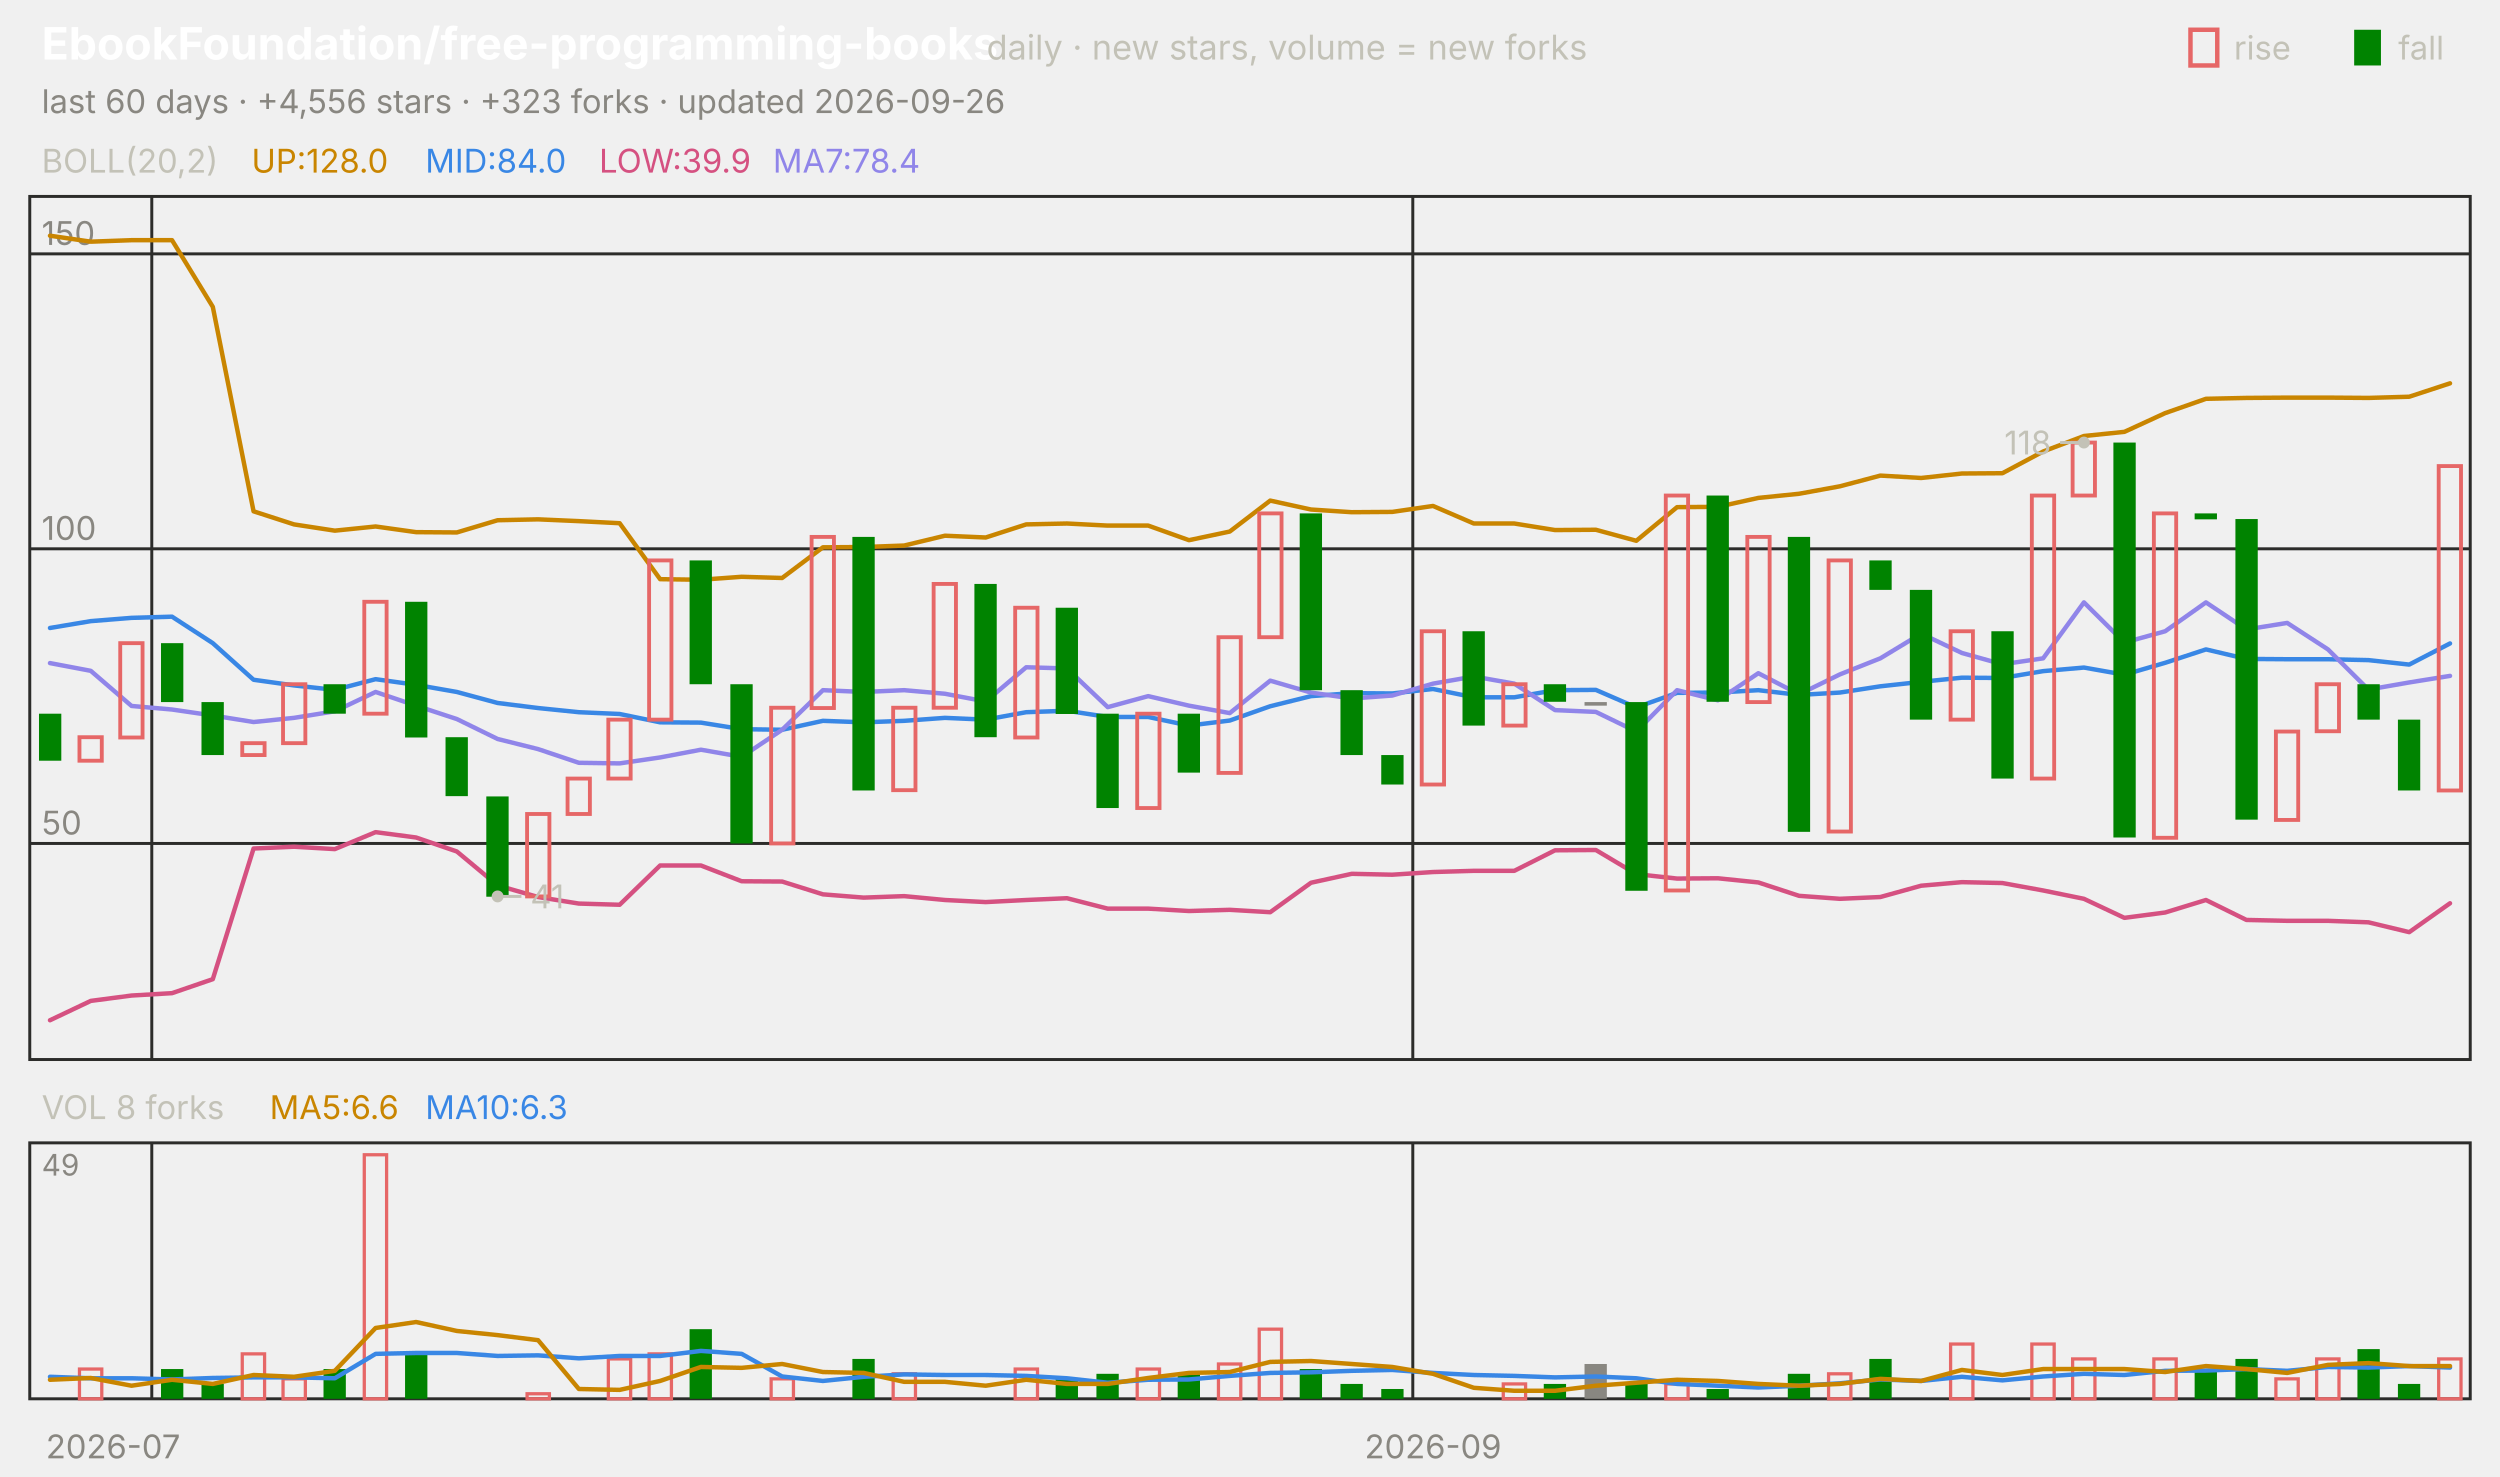
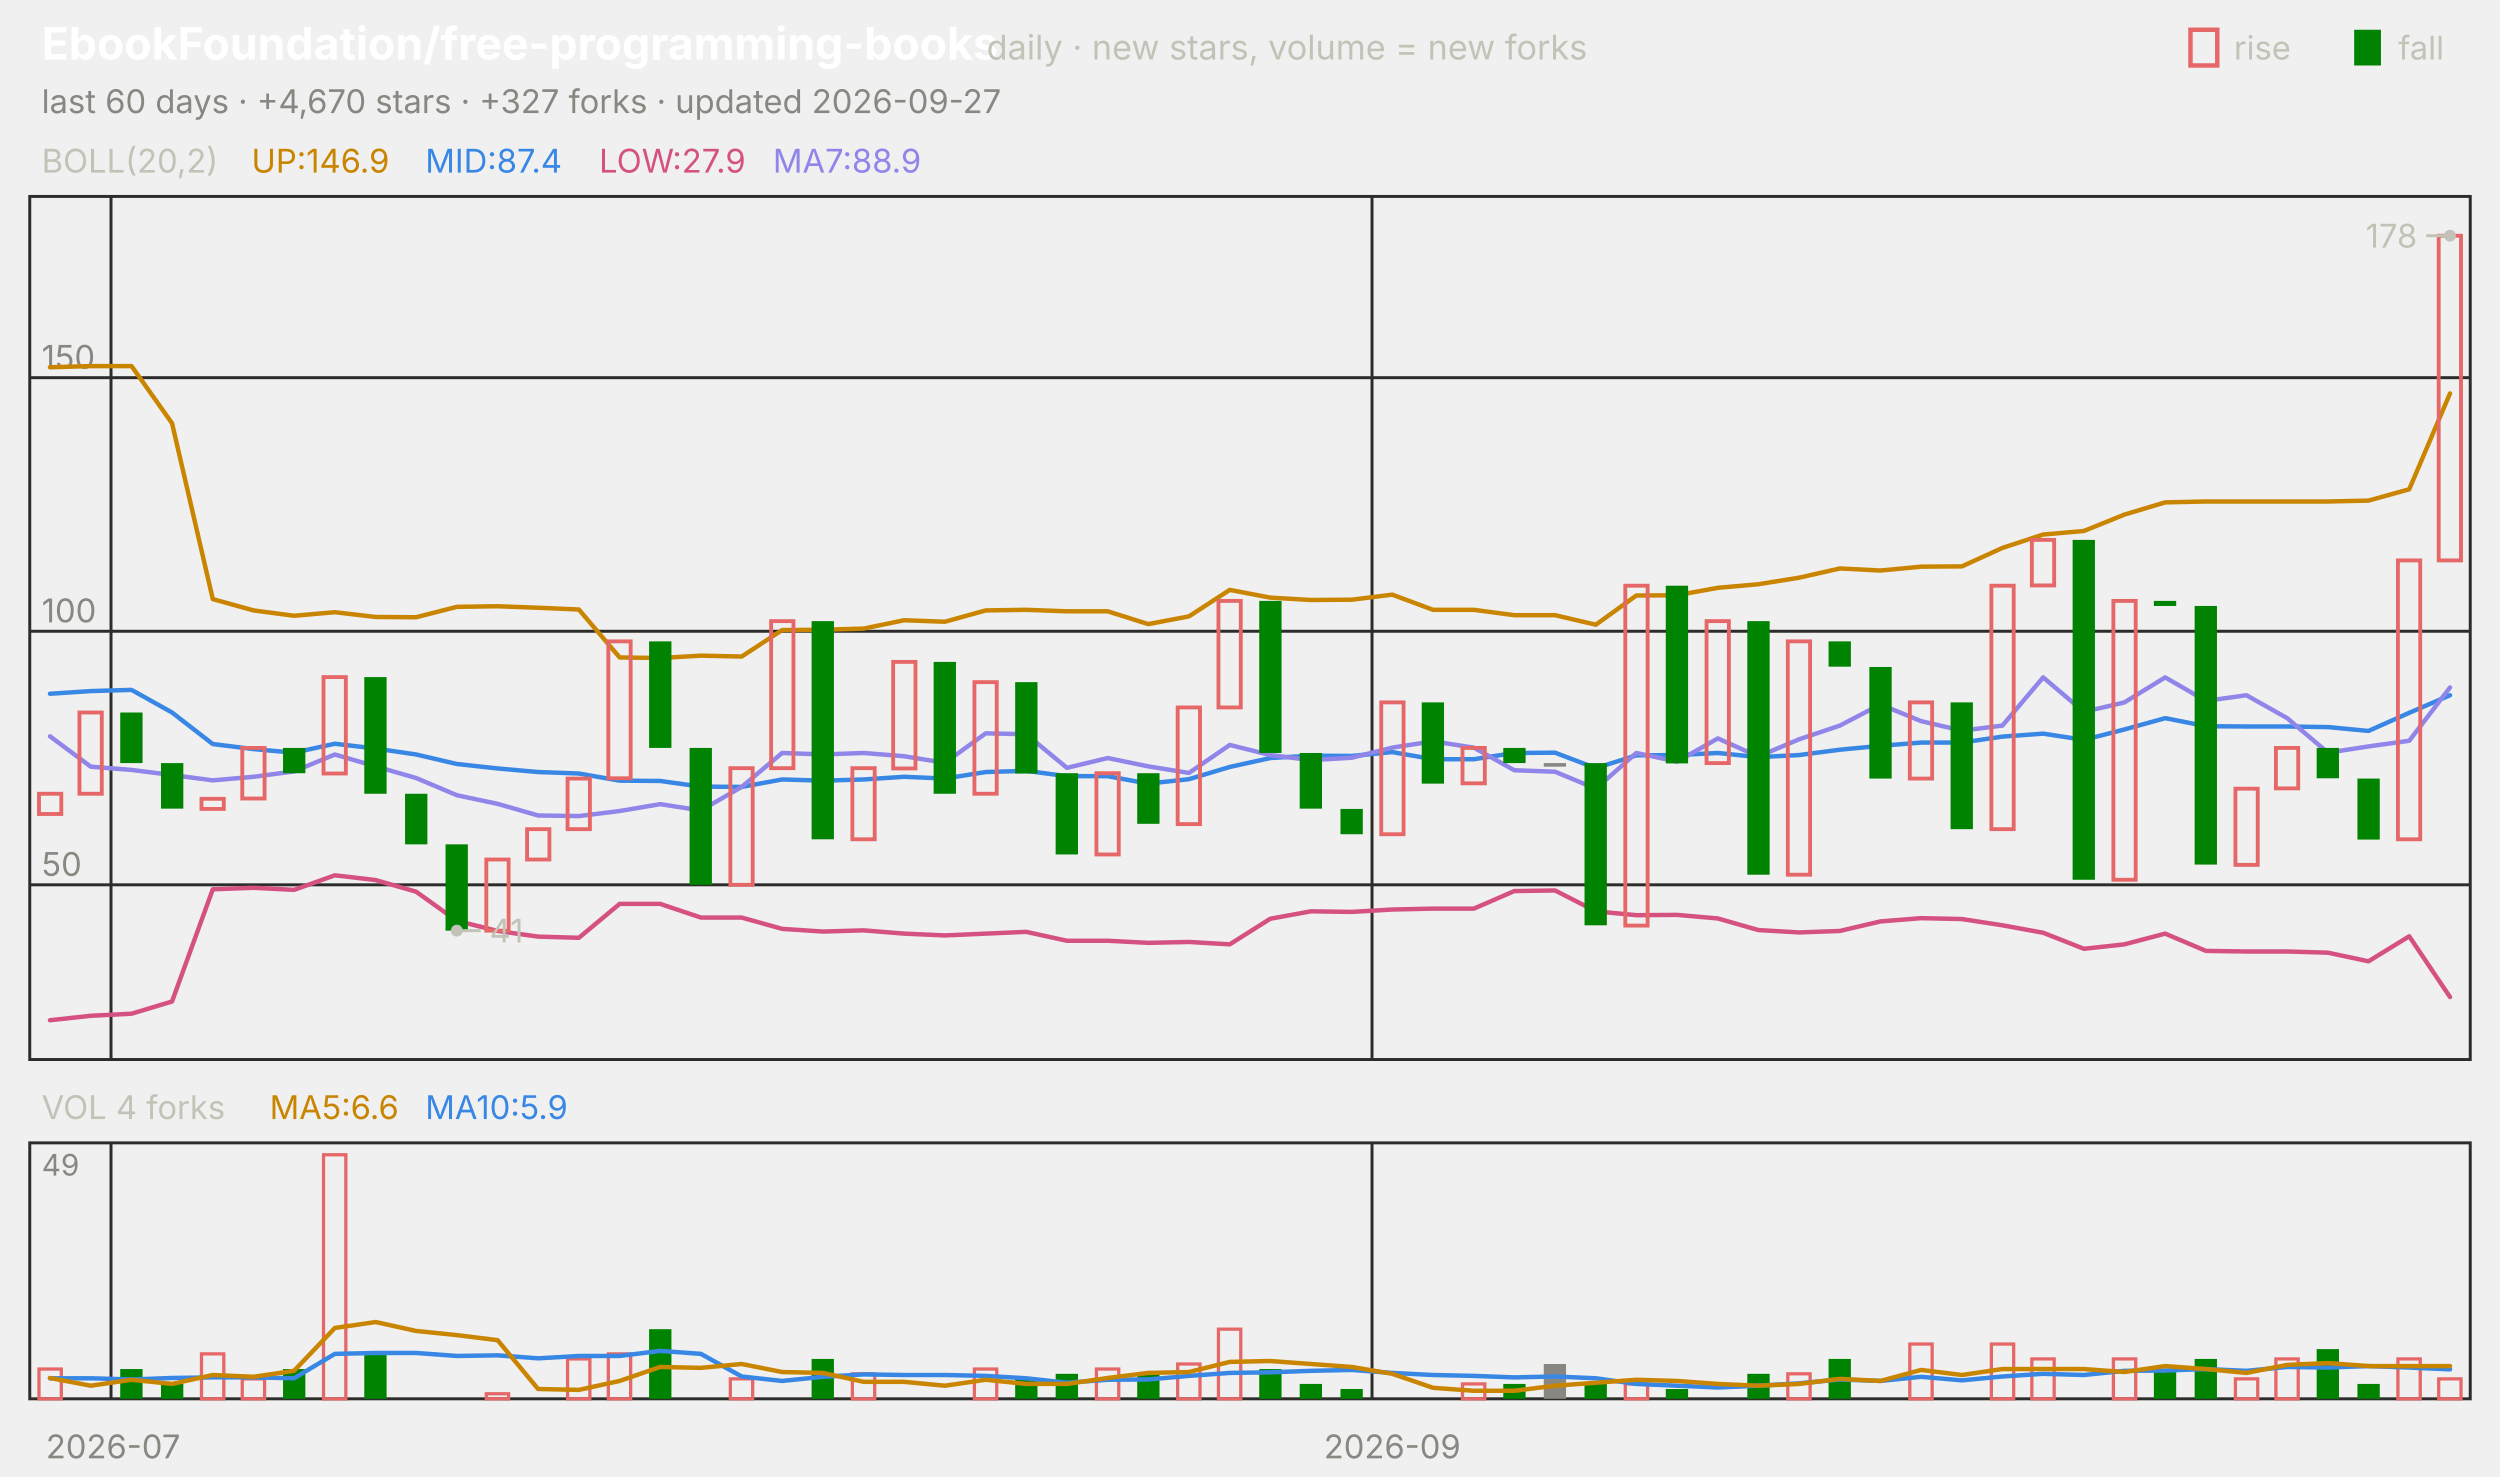
<svg xmlns="http://www.w3.org/2000/svg" viewBox="0 0 840 496" width="840" height="496" font-family="-apple-system,'Segoe UI',system-ui,sans-serif" role="img" aria-label="EbookFoundation/free-programming-books candlestick chart">
  <text x="14.0" y="20.0" font-size="15" fill="#ffffff" font-weight="650">EbookFoundation/free-programming-books</text>
  <text x="331.5" y="20.0" font-size="11.5" fill="#c3c2b7">daily · new stars, volume = new forks</text>
  <text x="805.8" y="20.0" font-size="11.0" fill="#c3c2b7">fall</text>
  <rect x="791" y="10" width="9" height="12" fill="#008300" />
  <text x="750.6" y="20.0" font-size="11.0" fill="#c3c2b7">rise</text>
  <rect x="736" y="10" width="9" height="12" fill="none" stroke="#e66767" stroke-width="1.5" />
-   <text x="14.0" y="38.0" font-size="11.0" fill="#898781">last 60 days · +4,556 stars · +323 forks · updated 2026-09-26</text>
+   <text x="14.0" y="38.0" font-size="11.0" fill="#898781">last 60 days · +4,670 stars · +327 forks · updated 2026-09-27</text>
  <rect x="10" y="66" width="820" height="290" fill="none" stroke="#2c2c2a" />
  <rect x="10" y="384" width="820" height="86" fill="none" stroke="#2c2c2a" />
  <text x="38.0" y="490.0" font-size="11.0" fill="#898781" text-anchor="middle">2026-07</text>
-   <line x1="51.0" y1="66.0" x2="51.0" y2="356.0" stroke="#2c2c2a" stroke-width="1.0" />
-   <line x1="51.0" y1="384.0" x2="51.0" y2="470.0" stroke="#2c2c2a" stroke-width="1.0" />
-   <line x1="474.7" y1="66.0" x2="474.7" y2="356.0" stroke="#2c2c2a" stroke-width="1.0" />
-   <line x1="474.7" y1="384.0" x2="474.7" y2="470.0" stroke="#2c2c2a" stroke-width="1.0" />
-   <text x="481.5" y="490.0" font-size="11.0" fill="#898781" text-anchor="middle">2026-09</text>
+   <line x1="37.3" y1="66.0" x2="37.3" y2="356.0" stroke="#2c2c2a" stroke-width="1.0" />
+   <line x1="37.3" y1="384.0" x2="37.3" y2="470.0" stroke="#2c2c2a" stroke-width="1.0" />
+   <line x1="461.0" y1="66.0" x2="461.0" y2="356.0" stroke="#2c2c2a" stroke-width="1.0" />
+   <line x1="461.0" y1="384.0" x2="461.0" y2="470.0" stroke="#2c2c2a" stroke-width="1.0" />
+   <text x="467.8" y="490.0" font-size="11.0" fill="#898781" text-anchor="middle">2026-09</text>
  <text x="14.0" y="58.0" font-size="11.0" fill="#c3c2b7">BOLL(20,2)</text>
-   <text x="84.5" y="58.0" font-size="11.0" fill="#c98500">UP:128.0</text>
-   <text x="142.9" y="58.0" font-size="11.0" fill="#3987e5">MID:84.0</text>
-   <text x="201.3" y="58.0" font-size="11.0" fill="#d55181">LOW:39.9</text>
-   <text x="259.7" y="58.0" font-size="11.0" fill="#9085e9">MA7:78.4</text>
-   <line x1="10.0" y1="283.4" x2="830.0" y2="283.4" stroke="#2c2c2a" stroke-width="1.0" />
-   <text x="14.0" y="280.4" font-size="11.0" fill="#898781">50</text>
-   <line x1="10.0" y1="184.4" x2="830.0" y2="184.4" stroke="#2c2c2a" stroke-width="1.0" />
-   <text x="14.0" y="181.4" font-size="11.0" fill="#898781">100</text>
-   <line x1="10.0" y1="85.3" x2="830.0" y2="85.3" stroke="#2c2c2a" stroke-width="1.0" />
-   <text x="14.0" y="82.3" font-size="11.0" fill="#898781">150</text>
-   <polyline points="16.8,79.2 30.5,81.2 44.2,80.7 57.8,80.7 71.5,103.1 85.2,171.8 98.8,176.2 112.5,178.3 126.2,176.9 139.8,178.8 153.5,178.9 167.2,174.8 180.8,174.5 194.5,175.1 208.2,175.8 221.8,194.6 235.5,194.8 249.2,193.8 262.8,194.2 276.5,183.9 290.2,183.8 303.8,183.3 317.5,180.0 331.2,180.6 344.8,176.2 358.5,175.9 372.2,176.6 385.8,176.6 399.5,181.5 413.2,178.6 426.8,168.2 440.5,171.2 454.2,172.1 467.8,172.0 481.5,170.0 495.2,175.9 508.8,175.9 522.5,178.1 536.2,178.0 549.8,181.7 563.5,170.4 577.2,170.3 590.8,167.3 604.5,165.9 618.2,163.4 631.8,159.8 645.5,160.6 659.2,159.1 672.8,159.0 686.5,151.7 700.2,146.5 713.8,145.1 727.5,138.8 741.2,134.0 754.8,133.7 768.5,133.6 782.2,133.6 795.8,133.7 809.5,133.3 823.2,128.8" fill="none" stroke="#c98500" stroke-width="1.5" stroke-linejoin="round" stroke-linecap="round" />
-   <polyline points="16.8,211.0 30.5,208.7 44.2,207.6 57.8,207.2 71.5,216.1 85.2,228.4 98.8,230.3 112.5,231.8 126.2,228.2 139.8,230.1 153.5,232.5 167.2,236.2 180.8,237.9 194.5,239.3 208.2,239.9 221.8,242.7 235.5,242.8 249.2,245.0 262.8,245.2 276.5,242.2 290.2,242.7 303.8,242.2 317.5,241.2 331.2,241.8 344.8,239.3 358.5,238.8 372.2,240.9 385.8,240.9 399.5,243.8 413.2,242.1 426.8,237.3 440.5,233.9 454.2,232.9 467.8,233.0 481.5,231.5 495.2,234.3 508.8,234.3 522.5,231.9 536.2,231.8 549.8,237.7 563.5,232.8 577.2,232.7 590.8,231.9 604.5,233.5 618.2,232.7 631.8,230.6 645.5,229.1 659.2,227.7 672.8,227.8 686.5,225.5 700.2,224.3 713.8,226.7 727.5,222.7 741.2,218.2 754.8,221.4 768.5,221.5 782.2,221.5 795.8,221.8 809.5,223.3 823.2,216.2" fill="none" stroke="#3987e5" stroke-width="1.5" stroke-linejoin="round" stroke-linecap="round" />
-   <polyline points="16.8,342.8 30.5,336.3 44.2,334.5 57.8,333.7 71.5,329.0 85.2,285.1 98.8,284.5 112.5,285.3 126.2,279.6 139.8,281.4 153.5,286.1 167.2,297.5 180.8,301.4 194.5,303.6 208.2,304.0 221.8,290.8 235.5,290.8 249.2,296.1 262.8,296.2 276.5,300.5 290.2,301.6 303.8,301.1 317.5,302.4 331.2,303.1 344.8,302.4 358.5,301.8 372.2,305.3 385.8,305.3 399.5,306.1 413.2,305.7 426.8,306.5 440.5,296.6 454.2,293.6 467.8,293.9 481.5,293.0 495.2,292.6 508.8,292.6 522.5,285.7 536.2,285.6 549.8,293.7 563.5,295.2 577.2,295.1 590.8,296.5 604.5,301.0 618.2,302.0 631.8,301.4 645.5,297.6 659.2,296.4 672.8,296.7 686.5,299.2 700.2,302.0 713.8,308.4 727.5,306.6 741.2,302.4 754.8,309.1 768.5,309.4 782.2,309.4 795.8,309.9 809.5,313.2 823.2,303.5" fill="none" stroke="#d55181" stroke-width="1.5" stroke-linejoin="round" stroke-linecap="round" />
-   <polyline points="16.8,222.8 30.5,225.4 44.2,237.2 57.8,238.4 71.5,240.4 85.2,242.6 98.8,241.2 112.5,239.0 126.2,232.5 139.8,237.1 153.5,241.6 167.2,248.3 180.8,251.7 194.5,256.3 208.2,256.5 221.8,254.5 235.5,251.9 249.2,254.3 262.8,245.2 276.5,231.9 290.2,232.5 303.8,231.9 317.5,233.1 331.2,235.7 344.8,224.2 358.5,224.6 372.2,237.6 385.8,233.9 399.5,237.1 413.2,239.6 426.8,228.7 440.5,232.7 454.2,234.7 467.8,233.7 481.5,229.7 495.2,227.3 508.8,229.7 522.5,238.6 536.2,239.2 549.8,245.8 563.5,231.9 577.2,235.3 590.8,226.2 604.5,233.3 618.2,226.6 631.8,221.2 645.5,212.9 659.2,219.4 672.8,223.2 686.5,221.2 700.2,202.4 713.8,215.9 727.5,212.1 741.2,202.4 754.8,211.5 768.5,209.3 782.2,218.2 795.8,231.7 809.5,229.3 823.2,227.1" fill="none" stroke="#9085e9" stroke-width="1.5" stroke-linejoin="round" stroke-linecap="round" />
-   <rect x="13.1" y="239.8" width="7.5" height="15.8" fill="#008300" />
-   <rect x="26.7" y="247.7" width="7.5" height="7.9" fill="none" stroke="#e66767" stroke-width="1.3" />
-   <rect x="40.4" y="216.1" width="7.5" height="31.7" fill="none" stroke="#e66767" stroke-width="1.3" />
-   <rect x="54.1" y="216.1" width="7.5" height="19.8" fill="#008300" />
-   <rect x="67.7" y="235.9" width="7.5" height="17.8" fill="#008300" />
-   <rect x="81.4" y="249.7" width="7.5" height="4.0" fill="none" stroke="#e66767" stroke-width="1.3" />
-   <rect x="95.1" y="229.9" width="7.5" height="19.8" fill="none" stroke="#e66767" stroke-width="1.3" />
-   <rect x="108.7" y="229.9" width="7.5" height="9.9" fill="#008300" />
-   <rect x="122.4" y="202.2" width="7.5" height="37.6" fill="none" stroke="#e66767" stroke-width="1.3" />
-   <rect x="136.1" y="202.2" width="7.5" height="45.6" fill="#008300" />
-   <rect x="149.7" y="247.7" width="7.5" height="19.8" fill="#008300" />
-   <rect x="163.4" y="267.6" width="7.5" height="33.7" fill="#008300" />
-   <rect x="177.1" y="273.5" width="7.5" height="27.7" fill="none" stroke="#e66767" stroke-width="1.3" />
-   <rect x="190.7" y="261.6" width="7.5" height="11.9" fill="none" stroke="#e66767" stroke-width="1.3" />
-   <rect x="204.4" y="241.8" width="7.5" height="19.8" fill="none" stroke="#e66767" stroke-width="1.3" />
-   <rect x="218.1" y="188.3" width="7.5" height="53.5" fill="none" stroke="#e66767" stroke-width="1.3" />
-   <rect x="231.7" y="188.3" width="7.5" height="41.6" fill="#008300" />
-   <rect x="245.4" y="229.9" width="7.5" height="53.5" fill="#008300" />
-   <rect x="259.1" y="237.8" width="7.5" height="45.6" fill="none" stroke="#e66767" stroke-width="1.3" />
-   <rect x="272.7" y="180.4" width="7.5" height="57.5" fill="none" stroke="#e66767" stroke-width="1.3" />
-   <rect x="286.4" y="180.4" width="7.5" height="85.2" fill="#008300" />
-   <rect x="300.1" y="237.8" width="7.5" height="27.7" fill="none" stroke="#e66767" stroke-width="1.3" />
-   <rect x="313.7" y="196.2" width="7.5" height="41.6" fill="none" stroke="#e66767" stroke-width="1.3" />
-   <rect x="327.4" y="196.2" width="7.5" height="51.5" fill="#008300" />
-   <rect x="341.1" y="204.2" width="7.5" height="43.6" fill="none" stroke="#e66767" stroke-width="1.3" />
-   <rect x="354.7" y="204.2" width="7.5" height="35.7" fill="#008300" />
-   <rect x="368.4" y="239.8" width="7.5" height="31.7" fill="#008300" />
-   <rect x="382.1" y="239.8" width="7.5" height="31.7" fill="none" stroke="#e66767" stroke-width="1.3" />
-   <rect x="395.7" y="239.8" width="7.5" height="19.8" fill="#008300" />
-   <rect x="409.4" y="214.1" width="7.5" height="45.6" fill="none" stroke="#e66767" stroke-width="1.3" />
-   <rect x="423.1" y="172.5" width="7.5" height="41.6" fill="none" stroke="#e66767" stroke-width="1.3" />
-   <rect x="436.7" y="172.5" width="7.5" height="59.4" fill="#008300" />
-   <rect x="450.4" y="231.9" width="7.5" height="21.8" fill="#008300" />
-   <rect x="464.1" y="253.7" width="7.5" height="9.9" fill="#008300" />
-   <rect x="477.7" y="212.1" width="7.5" height="51.5" fill="none" stroke="#e66767" stroke-width="1.3" />
-   <rect x="491.4" y="212.1" width="7.5" height="31.7" fill="#008300" />
-   <rect x="505.1" y="229.9" width="7.5" height="13.9" fill="none" stroke="#e66767" stroke-width="1.3" />
-   <rect x="518.7" y="229.9" width="7.5" height="5.9" fill="#008300" />
-   <rect x="532.4" y="235.9" width="7.5" height="1.2" fill="#898781" />
-   <rect x="546.1" y="235.9" width="7.5" height="63.4" fill="#008300" />
-   <rect x="559.7" y="166.5" width="7.5" height="132.7" fill="none" stroke="#e66767" stroke-width="1.3" />
-   <rect x="573.4" y="166.5" width="7.5" height="69.3" fill="#008300" />
-   <rect x="587.1" y="180.4" width="7.5" height="55.5" fill="none" stroke="#e66767" stroke-width="1.3" />
-   <rect x="600.7" y="180.4" width="7.5" height="99.1" fill="#008300" />
-   <rect x="614.4" y="188.3" width="7.5" height="91.1" fill="none" stroke="#e66767" stroke-width="1.3" />
-   <rect x="628.1" y="188.3" width="7.5" height="9.9" fill="#008300" />
-   <rect x="641.7" y="198.2" width="7.5" height="43.6" fill="#008300" />
-   <rect x="655.4" y="212.1" width="7.5" height="29.7" fill="none" stroke="#e66767" stroke-width="1.3" />
-   <rect x="669.1" y="212.1" width="7.5" height="49.5" fill="#008300" />
-   <rect x="682.7" y="166.5" width="7.5" height="95.1" fill="none" stroke="#e66767" stroke-width="1.3" />
-   <rect x="696.4" y="148.7" width="7.5" height="17.8" fill="none" stroke="#e66767" stroke-width="1.3" />
-   <rect x="710.1" y="148.7" width="7.5" height="132.7" fill="#008300" />
-   <rect x="723.7" y="172.5" width="7.5" height="109.0" fill="none" stroke="#e66767" stroke-width="1.3" />
-   <rect x="737.4" y="172.5" width="7.5" height="2.0" fill="#008300" />
-   <rect x="751.1" y="174.4" width="7.5" height="101.0" fill="#008300" />
-   <rect x="764.7" y="245.8" width="7.5" height="29.7" fill="none" stroke="#e66767" stroke-width="1.3" />
-   <rect x="778.4" y="229.9" width="7.5" height="15.8" fill="none" stroke="#e66767" stroke-width="1.3" />
-   <rect x="792.1" y="229.9" width="7.5" height="11.9" fill="#008300" />
-   <rect x="805.7" y="241.8" width="7.5" height="23.8" fill="#008300" />
-   <rect x="819.4" y="156.6" width="7.5" height="109.0" fill="none" stroke="#e66767" stroke-width="1.3" />
-   <circle cx="700.2" cy="148.7" r="2" fill="#c3c2b7" />
-   <line x1="700.2" y1="148.7" x2="692.2" y2="148.7" stroke="#c3c2b7" stroke-width="1.0" />
-   <text x="689.2" y="152.7" font-size="11.0" fill="#c3c2b7" text-anchor="end">118</text>
-   <circle cx="167.2" cy="301.2" r="2" fill="#c3c2b7" />
-   <line x1="167.2" y1="301.2" x2="175.2" y2="301.2" stroke="#c3c2b7" stroke-width="1.0" />
-   <text x="178.2" y="305.2" font-size="11.0" fill="#c3c2b7">41</text>
-   <text x="14.0" y="376.0" font-size="11.0" fill="#c3c2b7">VOL 8 forks</text>
+   <text x="84.5" y="58.0" font-size="11.0" fill="#c98500">UP:146.9</text>
+   <text x="142.9" y="58.0" font-size="11.0" fill="#3987e5">MID:87.4</text>
+   <text x="201.3" y="58.0" font-size="11.0" fill="#d55181">LOW:27.9</text>
+   <text x="259.7" y="58.0" font-size="11.0" fill="#9085e9">MA7:88.9</text>
+   <line x1="10.0" y1="297.3" x2="830.0" y2="297.3" stroke="#2c2c2a" stroke-width="1.0" />
+   <text x="14.0" y="294.3" font-size="11.0" fill="#898781">50</text>
+   <line x1="10.0" y1="212.1" x2="830.0" y2="212.1" stroke="#2c2c2a" stroke-width="1.0" />
+   <text x="14.0" y="209.1" font-size="11.0" fill="#898781">100</text>
+   <line x1="10.0" y1="126.9" x2="830.0" y2="126.9" stroke="#2c2c2a" stroke-width="1.0" />
+   <text x="14.0" y="123.9" font-size="11.0" fill="#898781">150</text>
+   <polyline points="16.8,123.4 30.5,123.0 44.2,123.0 57.8,142.2 71.5,201.3 85.2,205.1 98.8,206.9 112.5,205.7 126.2,207.3 139.8,207.4 153.5,203.9 167.2,203.7 180.8,204.2 194.5,204.8 208.2,220.9 221.8,221.1 235.5,220.3 249.2,220.6 262.8,211.7 276.5,211.6 290.2,211.2 303.8,208.4 317.5,208.9 331.2,205.1 344.8,204.9 358.5,205.4 372.2,205.4 385.8,209.7 399.5,207.1 413.2,198.2 426.8,200.8 440.5,201.6 454.2,201.5 467.8,199.8 481.5,204.9 495.2,204.9 508.8,206.7 522.5,206.7 536.2,209.9 549.8,200.1 563.5,200.0 577.2,197.5 590.8,196.3 604.5,194.1 618.2,191.0 631.8,191.7 645.5,190.4 659.2,190.3 672.8,184.1 686.5,179.6 700.2,178.4 713.8,172.9 727.5,168.8 741.2,168.5 754.8,168.5 768.5,168.5 782.2,168.5 795.8,168.2 809.5,164.4 823.2,132.2" fill="none" stroke="#c98500" stroke-width="1.5" stroke-linejoin="round" stroke-linecap="round" />
+   <polyline points="16.8,233.1 30.5,232.2 44.2,231.8 57.8,239.4 71.5,250.0 85.2,251.7 98.8,252.9 112.5,249.9 126.2,251.5 139.8,253.5 153.5,256.7 167.2,258.2 180.8,259.4 194.5,259.9 208.2,262.3 221.8,262.4 235.5,264.3 249.2,264.4 262.8,261.9 276.5,262.3 290.2,261.9 303.8,261.0 317.5,261.6 331.2,259.4 344.8,259.0 358.5,260.8 372.2,260.8 385.8,263.3 399.5,261.8 413.2,257.7 426.8,254.7 440.5,253.9 454.2,254.0 467.8,252.7 481.5,255.1 495.2,255.1 508.8,253.0 522.5,252.9 536.2,258.1 549.8,253.8 563.5,253.7 577.2,253.0 590.8,254.4 604.5,253.7 618.2,251.9 631.8,250.6 645.5,249.5 659.2,249.5 672.8,247.5 686.5,246.5 700.2,248.6 713.8,245.1 727.5,241.3 741.2,244.0 754.8,244.1 768.5,244.1 782.2,244.3 795.8,245.6 809.5,239.5 823.2,233.6" fill="none" stroke="#3987e5" stroke-width="1.5" stroke-linejoin="round" stroke-linecap="round" />
+   <polyline points="16.8,342.8 30.5,341.3 44.2,340.6 57.8,336.5 71.5,298.8 85.2,298.3 98.8,299.0 112.5,294.1 126.2,295.7 139.8,299.6 153.5,309.4 167.2,312.8 180.8,314.7 194.5,315.1 208.2,303.7 221.8,303.7 235.5,308.3 249.2,308.3 262.8,312.1 276.5,313.0 290.2,312.6 303.8,313.7 317.5,314.3 331.2,313.7 344.8,313.1 358.5,316.1 372.2,316.1 385.8,316.8 399.5,316.5 413.2,317.3 426.8,308.7 440.5,306.2 454.2,306.4 467.8,305.6 481.5,305.3 495.2,305.3 508.8,299.4 522.5,299.2 536.2,306.2 549.8,307.5 563.5,307.4 577.2,308.6 590.8,312.5 604.5,313.3 618.2,312.8 631.8,309.6 645.5,308.5 659.2,308.8 672.8,310.9 686.5,313.4 700.2,318.8 713.8,317.3 727.5,313.7 741.2,319.5 754.8,319.7 768.5,319.7 782.2,320.1 795.8,323.0 809.5,314.6 823.2,335.0" fill="none" stroke="#d55181" stroke-width="1.5" stroke-linejoin="round" stroke-linecap="round" />
+   <polyline points="16.8,247.4 30.5,257.6 44.2,258.7 57.8,260.4 71.5,262.2 85.2,261.0 98.8,259.2 112.5,253.5 126.2,257.5 139.8,261.4 153.5,267.2 167.2,270.1 180.8,274.0 194.5,274.2 208.2,272.5 221.8,270.2 235.5,272.3 249.2,264.4 262.8,253.0 276.5,253.5 290.2,253.0 303.8,254.1 317.5,256.3 331.2,246.4 344.8,246.7 358.5,258.0 372.2,254.7 385.8,257.5 399.5,259.7 413.2,250.3 426.8,253.7 440.5,255.4 454.2,254.6 467.8,251.2 481.5,249.1 495.2,251.2 508.8,258.8 522.5,259.3 536.2,265.0 549.8,253.0 563.5,255.9 577.2,248.1 590.8,254.2 604.5,248.4 618.2,243.8 631.8,236.7 645.5,242.3 659.2,245.5 672.8,243.8 686.5,227.6 700.2,239.2 713.8,236.0 727.5,227.6 741.2,235.5 754.8,233.6 768.5,241.3 782.2,252.9 795.8,250.8 809.5,248.9 823.2,231.0" fill="none" stroke="#9085e9" stroke-width="1.5" stroke-linejoin="round" stroke-linecap="round" />
+   <rect x="13.1" y="266.7" width="7.5" height="6.8" fill="none" stroke="#e66767" stroke-width="1.3" />
+   <rect x="26.7" y="239.4" width="7.5" height="27.3" fill="none" stroke="#e66767" stroke-width="1.3" />
+   <rect x="40.4" y="239.4" width="7.5" height="17.0" fill="#008300" />
+   <rect x="54.1" y="256.4" width="7.5" height="15.3" fill="#008300" />
+   <rect x="67.7" y="268.4" width="7.5" height="3.4" fill="none" stroke="#e66767" stroke-width="1.3" />
+   <rect x="81.4" y="251.3" width="7.5" height="17.0" fill="none" stroke="#e66767" stroke-width="1.3" />
+   <rect x="95.1" y="251.3" width="7.5" height="8.5" fill="#008300" />
+   <rect x="108.7" y="227.5" width="7.5" height="32.4" fill="none" stroke="#e66767" stroke-width="1.3" />
+   <rect x="122.4" y="227.5" width="7.5" height="39.2" fill="#008300" />
+   <rect x="136.1" y="266.7" width="7.5" height="17.0" fill="#008300" />
+   <rect x="149.7" y="283.7" width="7.5" height="29.0" fill="#008300" />
+   <rect x="163.4" y="288.8" width="7.5" height="23.9" fill="none" stroke="#e66767" stroke-width="1.3" />
+   <rect x="177.1" y="278.6" width="7.5" height="10.2" fill="none" stroke="#e66767" stroke-width="1.3" />
+   <rect x="190.7" y="261.6" width="7.5" height="17.0" fill="none" stroke="#e66767" stroke-width="1.3" />
+   <rect x="204.4" y="215.5" width="7.5" height="46.0" fill="none" stroke="#e66767" stroke-width="1.3" />
+   <rect x="218.1" y="215.5" width="7.5" height="35.8" fill="#008300" />
+   <rect x="231.7" y="251.3" width="7.5" height="46.0" fill="#008300" />
+   <rect x="245.4" y="258.1" width="7.5" height="39.2" fill="none" stroke="#e66767" stroke-width="1.3" />
+   <rect x="259.1" y="208.7" width="7.5" height="49.4" fill="none" stroke="#e66767" stroke-width="1.3" />
+   <rect x="272.7" y="208.7" width="7.5" height="73.3" fill="#008300" />
+   <rect x="286.4" y="258.1" width="7.5" height="23.9" fill="none" stroke="#e66767" stroke-width="1.3" />
+   <rect x="300.1" y="222.4" width="7.5" height="35.8" fill="none" stroke="#e66767" stroke-width="1.3" />
+   <rect x="313.7" y="222.4" width="7.5" height="44.3" fill="#008300" />
+   <rect x="327.4" y="229.2" width="7.5" height="37.5" fill="none" stroke="#e66767" stroke-width="1.3" />
+   <rect x="341.1" y="229.2" width="7.5" height="30.7" fill="#008300" />
+   <rect x="354.7" y="259.8" width="7.5" height="27.3" fill="#008300" />
+   <rect x="368.4" y="259.8" width="7.5" height="27.3" fill="none" stroke="#e66767" stroke-width="1.3" />
+   <rect x="382.1" y="259.8" width="7.5" height="17.0" fill="#008300" />
+   <rect x="395.7" y="237.7" width="7.5" height="39.2" fill="none" stroke="#e66767" stroke-width="1.3" />
+   <rect x="409.4" y="201.9" width="7.5" height="35.8" fill="none" stroke="#e66767" stroke-width="1.3" />
+   <rect x="423.1" y="201.9" width="7.5" height="51.1" fill="#008300" />
+   <rect x="436.7" y="253.0" width="7.5" height="18.7" fill="#008300" />
+   <rect x="450.4" y="271.8" width="7.5" height="8.5" fill="#008300" />
+   <rect x="464.1" y="236.0" width="7.5" height="44.3" fill="none" stroke="#e66767" stroke-width="1.3" />
+   <rect x="477.7" y="236.0" width="7.5" height="27.3" fill="#008300" />
+   <rect x="491.4" y="251.3" width="7.5" height="11.9" fill="none" stroke="#e66767" stroke-width="1.3" />
+   <rect x="505.1" y="251.3" width="7.5" height="5.1" fill="#008300" />
+   <rect x="518.7" y="256.4" width="7.5" height="1.2" fill="#898781" />
+   <rect x="532.4" y="256.4" width="7.5" height="54.5" fill="#008300" />
+   <rect x="546.1" y="196.8" width="7.5" height="114.2" fill="none" stroke="#e66767" stroke-width="1.3" />
+   <rect x="559.7" y="196.8" width="7.5" height="59.7" fill="#008300" />
+   <rect x="573.4" y="208.7" width="7.5" height="47.7" fill="none" stroke="#e66767" stroke-width="1.3" />
+   <rect x="587.1" y="208.7" width="7.5" height="85.2" fill="#008300" />
+   <rect x="600.7" y="215.5" width="7.5" height="78.4" fill="none" stroke="#e66767" stroke-width="1.3" />
+   <rect x="614.4" y="215.5" width="7.5" height="8.5" fill="#008300" />
+   <rect x="628.1" y="224.1" width="7.5" height="37.5" fill="#008300" />
+   <rect x="641.7" y="236.0" width="7.5" height="25.6" fill="none" stroke="#e66767" stroke-width="1.3" />
+   <rect x="655.4" y="236.0" width="7.5" height="42.6" fill="#008300" />
+   <rect x="669.1" y="196.8" width="7.5" height="81.8" fill="none" stroke="#e66767" stroke-width="1.3" />
+   <rect x="682.7" y="181.4" width="7.5" height="15.3" fill="none" stroke="#e66767" stroke-width="1.3" />
+   <rect x="696.4" y="181.4" width="7.5" height="114.2" fill="#008300" />
+   <rect x="710.1" y="201.9" width="7.5" height="93.7" fill="none" stroke="#e66767" stroke-width="1.3" />
+   <rect x="723.7" y="201.9" width="7.5" height="1.7" fill="#008300" />
+   <rect x="737.4" y="203.6" width="7.5" height="86.9" fill="#008300" />
+   <rect x="751.1" y="265.0" width="7.5" height="25.6" fill="none" stroke="#e66767" stroke-width="1.3" />
+   <rect x="764.7" y="251.3" width="7.5" height="13.6" fill="none" stroke="#e66767" stroke-width="1.3" />
+   <rect x="778.4" y="251.3" width="7.5" height="10.2" fill="#008300" />
+   <rect x="792.1" y="261.6" width="7.5" height="20.5" fill="#008300" />
+   <rect x="805.7" y="188.3" width="7.5" height="93.7" fill="none" stroke="#e66767" stroke-width="1.3" />
+   <rect x="819.4" y="79.2" width="7.5" height="109.1" fill="none" stroke="#e66767" stroke-width="1.3" />
+   <circle cx="823.2" cy="79.2" r="2" fill="#c3c2b7" />
+   <line x1="823.2" y1="79.2" x2="815.2" y2="79.2" stroke="#c3c2b7" stroke-width="1.0" />
+   <text x="812.2" y="83.2" font-size="11.0" fill="#c3c2b7" text-anchor="end">178</text>
+   <circle cx="153.5" cy="312.7" r="2" fill="#c3c2b7" />
+   <line x1="153.5" y1="312.7" x2="161.5" y2="312.7" stroke="#c3c2b7" stroke-width="1.0" />
+   <text x="164.5" y="316.7" font-size="11.0" fill="#c3c2b7">41</text>
+   <text x="14.0" y="376.0" font-size="11.0" fill="#c3c2b7">VOL 4 forks</text>
  <text x="90.6" y="376.0" font-size="11.0" fill="#c98500">MA5:6.6</text>
-   <text x="142.9" y="376.0" font-size="11.0" fill="#3987e5">MA10:6.3</text>
+   <text x="142.9" y="376.0" font-size="11.0" fill="#3987e5">MA10:5.9</text>
  <text x="14.0" y="395.0" font-size="10" fill="#898781">49</text>
-   <rect x="26.7" y="460.0" width="7.5" height="10.0" fill="none" stroke="#e66767" stroke-width="1.1" />
-   <rect x="54.1" y="460.0" width="7.5" height="10.0" fill="#008300" />
-   <rect x="67.7" y="465.0" width="7.5" height="5.0" fill="#008300" />
-   <rect x="81.4" y="454.9" width="7.5" height="15.1" fill="none" stroke="#e66767" stroke-width="1.1" />
-   <rect x="95.1" y="463.3" width="7.5" height="6.7" fill="none" stroke="#e66767" stroke-width="1.1" />
-   <rect x="108.7" y="460.0" width="7.5" height="10.0" fill="#008300" />
-   <rect x="122.4" y="388.0" width="7.5" height="82.0" fill="none" stroke="#e66767" stroke-width="1.1" />
-   <rect x="136.1" y="454.9" width="7.5" height="15.1" fill="#008300" />
-   <rect x="177.1" y="468.3" width="7.5" height="1.7" fill="none" stroke="#e66767" stroke-width="1.1" />
-   <rect x="204.4" y="456.6" width="7.5" height="13.4" fill="none" stroke="#e66767" stroke-width="1.1" />
-   <rect x="218.1" y="454.9" width="7.5" height="15.1" fill="none" stroke="#e66767" stroke-width="1.1" />
-   <rect x="231.7" y="446.6" width="7.5" height="23.4" fill="#008300" />
-   <rect x="259.1" y="463.3" width="7.5" height="6.7" fill="none" stroke="#e66767" stroke-width="1.1" />
-   <rect x="286.4" y="456.6" width="7.5" height="13.4" fill="#008300" />
-   <rect x="300.1" y="461.6" width="7.5" height="8.4" fill="none" stroke="#e66767" stroke-width="1.1" />
-   <rect x="341.1" y="460.0" width="7.5" height="10.0" fill="none" stroke="#e66767" stroke-width="1.1" />
-   <rect x="354.7" y="463.3" width="7.5" height="6.7" fill="#008300" />
-   <rect x="368.4" y="461.6" width="7.5" height="8.4" fill="#008300" />
-   <rect x="382.1" y="460.0" width="7.5" height="10.0" fill="none" stroke="#e66767" stroke-width="1.1" />
-   <rect x="395.7" y="461.6" width="7.5" height="8.4" fill="#008300" />
-   <rect x="409.4" y="458.3" width="7.5" height="11.7" fill="none" stroke="#e66767" stroke-width="1.1" />
-   <rect x="423.1" y="446.6" width="7.5" height="23.4" fill="none" stroke="#e66767" stroke-width="1.1" />
-   <rect x="436.7" y="460.0" width="7.5" height="10.0" fill="#008300" />
-   <rect x="450.4" y="465.0" width="7.5" height="5.0" fill="#008300" />
-   <rect x="464.1" y="466.7" width="7.5" height="3.3" fill="#008300" />
-   <rect x="505.1" y="465.0" width="7.5" height="5.0" fill="none" stroke="#e66767" stroke-width="1.1" />
-   <rect x="518.7" y="465.0" width="7.5" height="5.0" fill="#008300" />
-   <rect x="532.4" y="458.3" width="7.5" height="11.7" fill="#898781" />
-   <rect x="546.1" y="465.0" width="7.5" height="5.0" fill="#008300" />
-   <rect x="559.7" y="465.0" width="7.5" height="5.0" fill="none" stroke="#e66767" stroke-width="1.1" />
-   <rect x="573.4" y="466.7" width="7.5" height="3.3" fill="#008300" />
-   <rect x="600.7" y="461.6" width="7.5" height="8.4" fill="#008300" />
-   <rect x="614.4" y="461.6" width="7.5" height="8.4" fill="none" stroke="#e66767" stroke-width="1.1" />
-   <rect x="628.1" y="456.6" width="7.5" height="13.4" fill="#008300" />
-   <rect x="655.4" y="451.6" width="7.5" height="18.4" fill="none" stroke="#e66767" stroke-width="1.1" />
-   <rect x="682.7" y="451.6" width="7.5" height="18.4" fill="none" stroke="#e66767" stroke-width="1.1" />
-   <rect x="696.4" y="456.6" width="7.5" height="13.4" fill="none" stroke="#e66767" stroke-width="1.1" />
-   <rect x="723.7" y="456.6" width="7.5" height="13.4" fill="none" stroke="#e66767" stroke-width="1.1" />
-   <rect x="737.4" y="460.0" width="7.5" height="10.0" fill="#008300" />
-   <rect x="751.1" y="456.6" width="7.5" height="13.4" fill="#008300" />
-   <rect x="764.7" y="463.3" width="7.5" height="6.7" fill="none" stroke="#e66767" stroke-width="1.1" />
-   <rect x="778.4" y="456.6" width="7.5" height="13.4" fill="none" stroke="#e66767" stroke-width="1.1" />
-   <rect x="792.1" y="453.3" width="7.5" height="16.7" fill="#008300" />
-   <rect x="805.7" y="465.0" width="7.5" height="5.0" fill="#008300" />
-   <rect x="819.4" y="456.6" width="7.5" height="13.4" fill="none" stroke="#e66767" stroke-width="1.1" />
-   <polyline points="16.8,462.6 30.5,463.1 44.2,463.1 57.8,463.5 71.5,463.0 85.2,462.8 98.8,462.8 112.5,463.1 126.2,454.9 139.8,454.6 153.5,454.6 167.2,455.6 180.8,455.4 194.5,456.4 208.2,455.6 221.8,455.6 235.5,453.9 249.2,454.9 262.8,462.5 276.5,464.0 290.2,462.6 303.8,461.8 317.5,462.0 331.2,462.0 344.8,462.3 358.5,463.1 372.2,464.6 385.8,463.6 399.5,463.5 413.2,462.3 426.8,461.3 440.5,461.1 454.2,460.6 467.8,460.3 481.5,461.3 495.2,462.0 508.8,462.3 522.5,462.8 536.2,462.5 549.8,463.1 563.5,465.0 577.2,465.6 590.8,466.2 604.5,465.6 618.2,464.8 631.8,463.5 645.5,464.0 659.2,462.6 672.8,463.8 686.5,462.5 700.2,461.6 713.8,462.0 727.5,460.6 741.2,460.5 754.8,460.0 768.5,460.6 782.2,459.3 795.8,459.5 809.5,459.0 823.2,459.5" fill="none" stroke="#3987e5" stroke-width="1.5" stroke-linejoin="round" stroke-linecap="round" />
-   <polyline points="16.8,463.6 30.5,463.0 44.2,465.6 57.8,463.6 71.5,465.0 85.2,462.0 98.8,462.6 112.5,460.6 126.2,446.2 139.8,444.2 153.5,447.2 167.2,448.6 180.8,450.3 194.5,466.7 208.2,467.0 221.8,464.0 235.5,459.3 249.2,459.6 262.8,458.3 276.5,461.0 290.2,461.3 303.8,464.3 317.5,464.3 331.2,465.6 344.8,463.6 358.5,465.0 372.2,465.0 385.8,463.0 399.5,461.3 413.2,461.0 426.8,457.6 440.5,457.3 454.2,458.3 467.8,459.3 481.5,461.6 495.2,466.3 508.8,467.3 522.5,467.3 536.2,465.6 549.8,464.6 563.5,463.6 577.2,464.0 590.8,465.0 604.5,465.6 618.2,465.0 631.8,463.3 645.5,464.0 659.2,460.3 672.8,462.0 686.5,460.0 700.2,460.0 713.8,460.0 727.5,461.0 741.2,459.0 754.8,460.0 768.5,461.3 782.2,458.6 795.8,458.0 809.5,459.0 823.2,459.0" fill="none" stroke="#c98500" stroke-width="1.5" stroke-linejoin="round" stroke-linecap="round" />
+   <rect x="13.1" y="460.0" width="7.5" height="10.0" fill="none" stroke="#e66767" stroke-width="1.1" />
+   <rect x="40.4" y="460.0" width="7.5" height="10.0" fill="#008300" />
+   <rect x="54.1" y="465.0" width="7.5" height="5.0" fill="#008300" />
+   <rect x="67.7" y="454.9" width="7.5" height="15.1" fill="none" stroke="#e66767" stroke-width="1.1" />
+   <rect x="81.4" y="463.3" width="7.5" height="6.7" fill="none" stroke="#e66767" stroke-width="1.1" />
+   <rect x="95.1" y="460.0" width="7.5" height="10.0" fill="#008300" />
+   <rect x="108.7" y="388.0" width="7.5" height="82.0" fill="none" stroke="#e66767" stroke-width="1.1" />
+   <rect x="122.4" y="454.9" width="7.5" height="15.1" fill="#008300" />
+   <rect x="163.4" y="468.3" width="7.5" height="1.7" fill="none" stroke="#e66767" stroke-width="1.1" />
+   <rect x="190.7" y="456.6" width="7.5" height="13.4" fill="none" stroke="#e66767" stroke-width="1.1" />
+   <rect x="204.4" y="454.9" width="7.5" height="15.1" fill="none" stroke="#e66767" stroke-width="1.1" />
+   <rect x="218.1" y="446.6" width="7.5" height="23.4" fill="#008300" />
+   <rect x="245.4" y="463.3" width="7.5" height="6.7" fill="none" stroke="#e66767" stroke-width="1.1" />
+   <rect x="272.7" y="456.6" width="7.5" height="13.4" fill="#008300" />
+   <rect x="286.4" y="461.6" width="7.5" height="8.4" fill="none" stroke="#e66767" stroke-width="1.1" />
+   <rect x="327.4" y="460.0" width="7.5" height="10.0" fill="none" stroke="#e66767" stroke-width="1.1" />
+   <rect x="341.1" y="463.3" width="7.5" height="6.7" fill="#008300" />
+   <rect x="354.7" y="461.6" width="7.5" height="8.4" fill="#008300" />
+   <rect x="368.4" y="460.0" width="7.5" height="10.0" fill="none" stroke="#e66767" stroke-width="1.1" />
+   <rect x="382.1" y="461.6" width="7.5" height="8.4" fill="#008300" />
+   <rect x="395.7" y="458.3" width="7.5" height="11.7" fill="none" stroke="#e66767" stroke-width="1.1" />
+   <rect x="409.4" y="446.6" width="7.5" height="23.4" fill="none" stroke="#e66767" stroke-width="1.1" />
+   <rect x="423.1" y="460.0" width="7.5" height="10.0" fill="#008300" />
+   <rect x="436.7" y="465.0" width="7.5" height="5.0" fill="#008300" />
+   <rect x="450.4" y="466.7" width="7.5" height="3.3" fill="#008300" />
+   <rect x="491.4" y="465.0" width="7.5" height="5.0" fill="none" stroke="#e66767" stroke-width="1.1" />
+   <rect x="505.1" y="465.0" width="7.5" height="5.0" fill="#008300" />
+   <rect x="518.7" y="458.3" width="7.5" height="11.7" fill="#898781" />
+   <rect x="532.4" y="465.0" width="7.5" height="5.0" fill="#008300" />
+   <rect x="546.1" y="465.0" width="7.5" height="5.0" fill="none" stroke="#e66767" stroke-width="1.1" />
+   <rect x="559.7" y="466.7" width="7.5" height="3.3" fill="#008300" />
+   <rect x="587.1" y="461.6" width="7.5" height="8.4" fill="#008300" />
+   <rect x="600.7" y="461.6" width="7.5" height="8.4" fill="none" stroke="#e66767" stroke-width="1.1" />
+   <rect x="614.4" y="456.6" width="7.5" height="13.4" fill="#008300" />
+   <rect x="641.7" y="451.6" width="7.5" height="18.4" fill="none" stroke="#e66767" stroke-width="1.1" />
+   <rect x="669.1" y="451.6" width="7.5" height="18.4" fill="none" stroke="#e66767" stroke-width="1.1" />
+   <rect x="682.7" y="456.6" width="7.5" height="13.4" fill="none" stroke="#e66767" stroke-width="1.1" />
+   <rect x="710.1" y="456.6" width="7.5" height="13.4" fill="none" stroke="#e66767" stroke-width="1.1" />
+   <rect x="723.7" y="460.0" width="7.5" height="10.0" fill="#008300" />
+   <rect x="737.4" y="456.6" width="7.5" height="13.4" fill="#008300" />
+   <rect x="751.1" y="463.3" width="7.5" height="6.7" fill="none" stroke="#e66767" stroke-width="1.1" />
+   <rect x="764.7" y="456.6" width="7.5" height="13.4" fill="none" stroke="#e66767" stroke-width="1.1" />
+   <rect x="778.4" y="453.3" width="7.5" height="16.7" fill="#008300" />
+   <rect x="792.1" y="465.0" width="7.5" height="5.0" fill="#008300" />
+   <rect x="805.7" y="456.6" width="7.5" height="13.4" fill="none" stroke="#e66767" stroke-width="1.1" />
+   <rect x="819.4" y="463.3" width="7.5" height="6.7" fill="none" stroke="#e66767" stroke-width="1.1" />
+   <polyline points="16.8,463.1 30.5,463.1 44.2,463.5 57.8,463.0 71.5,462.8 85.2,462.8 98.8,463.1 112.5,454.9 126.2,454.6 139.8,454.6 153.5,455.6 167.2,455.4 180.8,456.4 194.5,455.6 208.2,455.6 221.8,453.9 235.5,454.9 249.2,462.5 262.8,464.0 276.5,462.6 290.2,461.8 303.8,462.0 317.5,462.0 331.2,462.3 344.8,463.1 358.5,464.6 372.2,463.6 385.8,463.5 399.5,462.3 413.2,461.3 426.8,461.1 440.5,460.6 454.2,460.3 467.8,461.3 481.5,462.0 495.2,462.3 508.8,462.8 522.5,462.5 536.2,463.1 549.8,465.0 563.5,465.6 577.2,466.2 590.8,465.6 604.5,464.8 618.2,463.5 631.8,464.0 645.5,462.6 659.2,463.8 672.8,462.5 686.5,461.6 700.2,462.0 713.8,460.6 727.5,460.5 741.2,460.0 754.8,460.6 768.5,459.3 782.2,459.5 795.8,459.0 809.5,459.5 823.2,460.1" fill="none" stroke="#3987e5" stroke-width="1.5" stroke-linejoin="round" stroke-linecap="round" />
+   <polyline points="16.8,463.0 30.5,465.6 44.2,463.6 57.8,465.0 71.5,462.0 85.2,462.6 98.8,460.6 112.5,446.2 126.2,444.2 139.8,447.2 153.5,448.6 167.2,450.3 180.8,466.7 194.5,467.0 208.2,464.0 221.8,459.3 235.5,459.6 249.2,458.3 262.8,461.0 276.5,461.3 290.2,464.3 303.8,464.3 317.5,465.6 331.2,463.6 344.8,465.0 358.5,465.0 372.2,463.0 385.8,461.3 399.5,461.0 413.2,457.6 426.8,457.3 440.5,458.3 454.2,459.3 467.8,461.6 481.5,466.3 495.2,467.3 508.8,467.3 522.5,465.6 536.2,464.6 549.8,463.6 563.5,464.0 577.2,465.0 590.8,465.6 604.5,465.0 618.2,463.3 631.8,464.0 645.5,460.3 659.2,462.0 672.8,460.0 686.5,460.0 700.2,460.0 713.8,461.0 727.5,459.0 741.2,460.0 754.8,461.3 768.5,458.6 782.2,458.0 795.8,459.0 809.5,459.0 823.2,459.0" fill="none" stroke="#c98500" stroke-width="1.5" stroke-linejoin="round" stroke-linecap="round" />
</svg>
